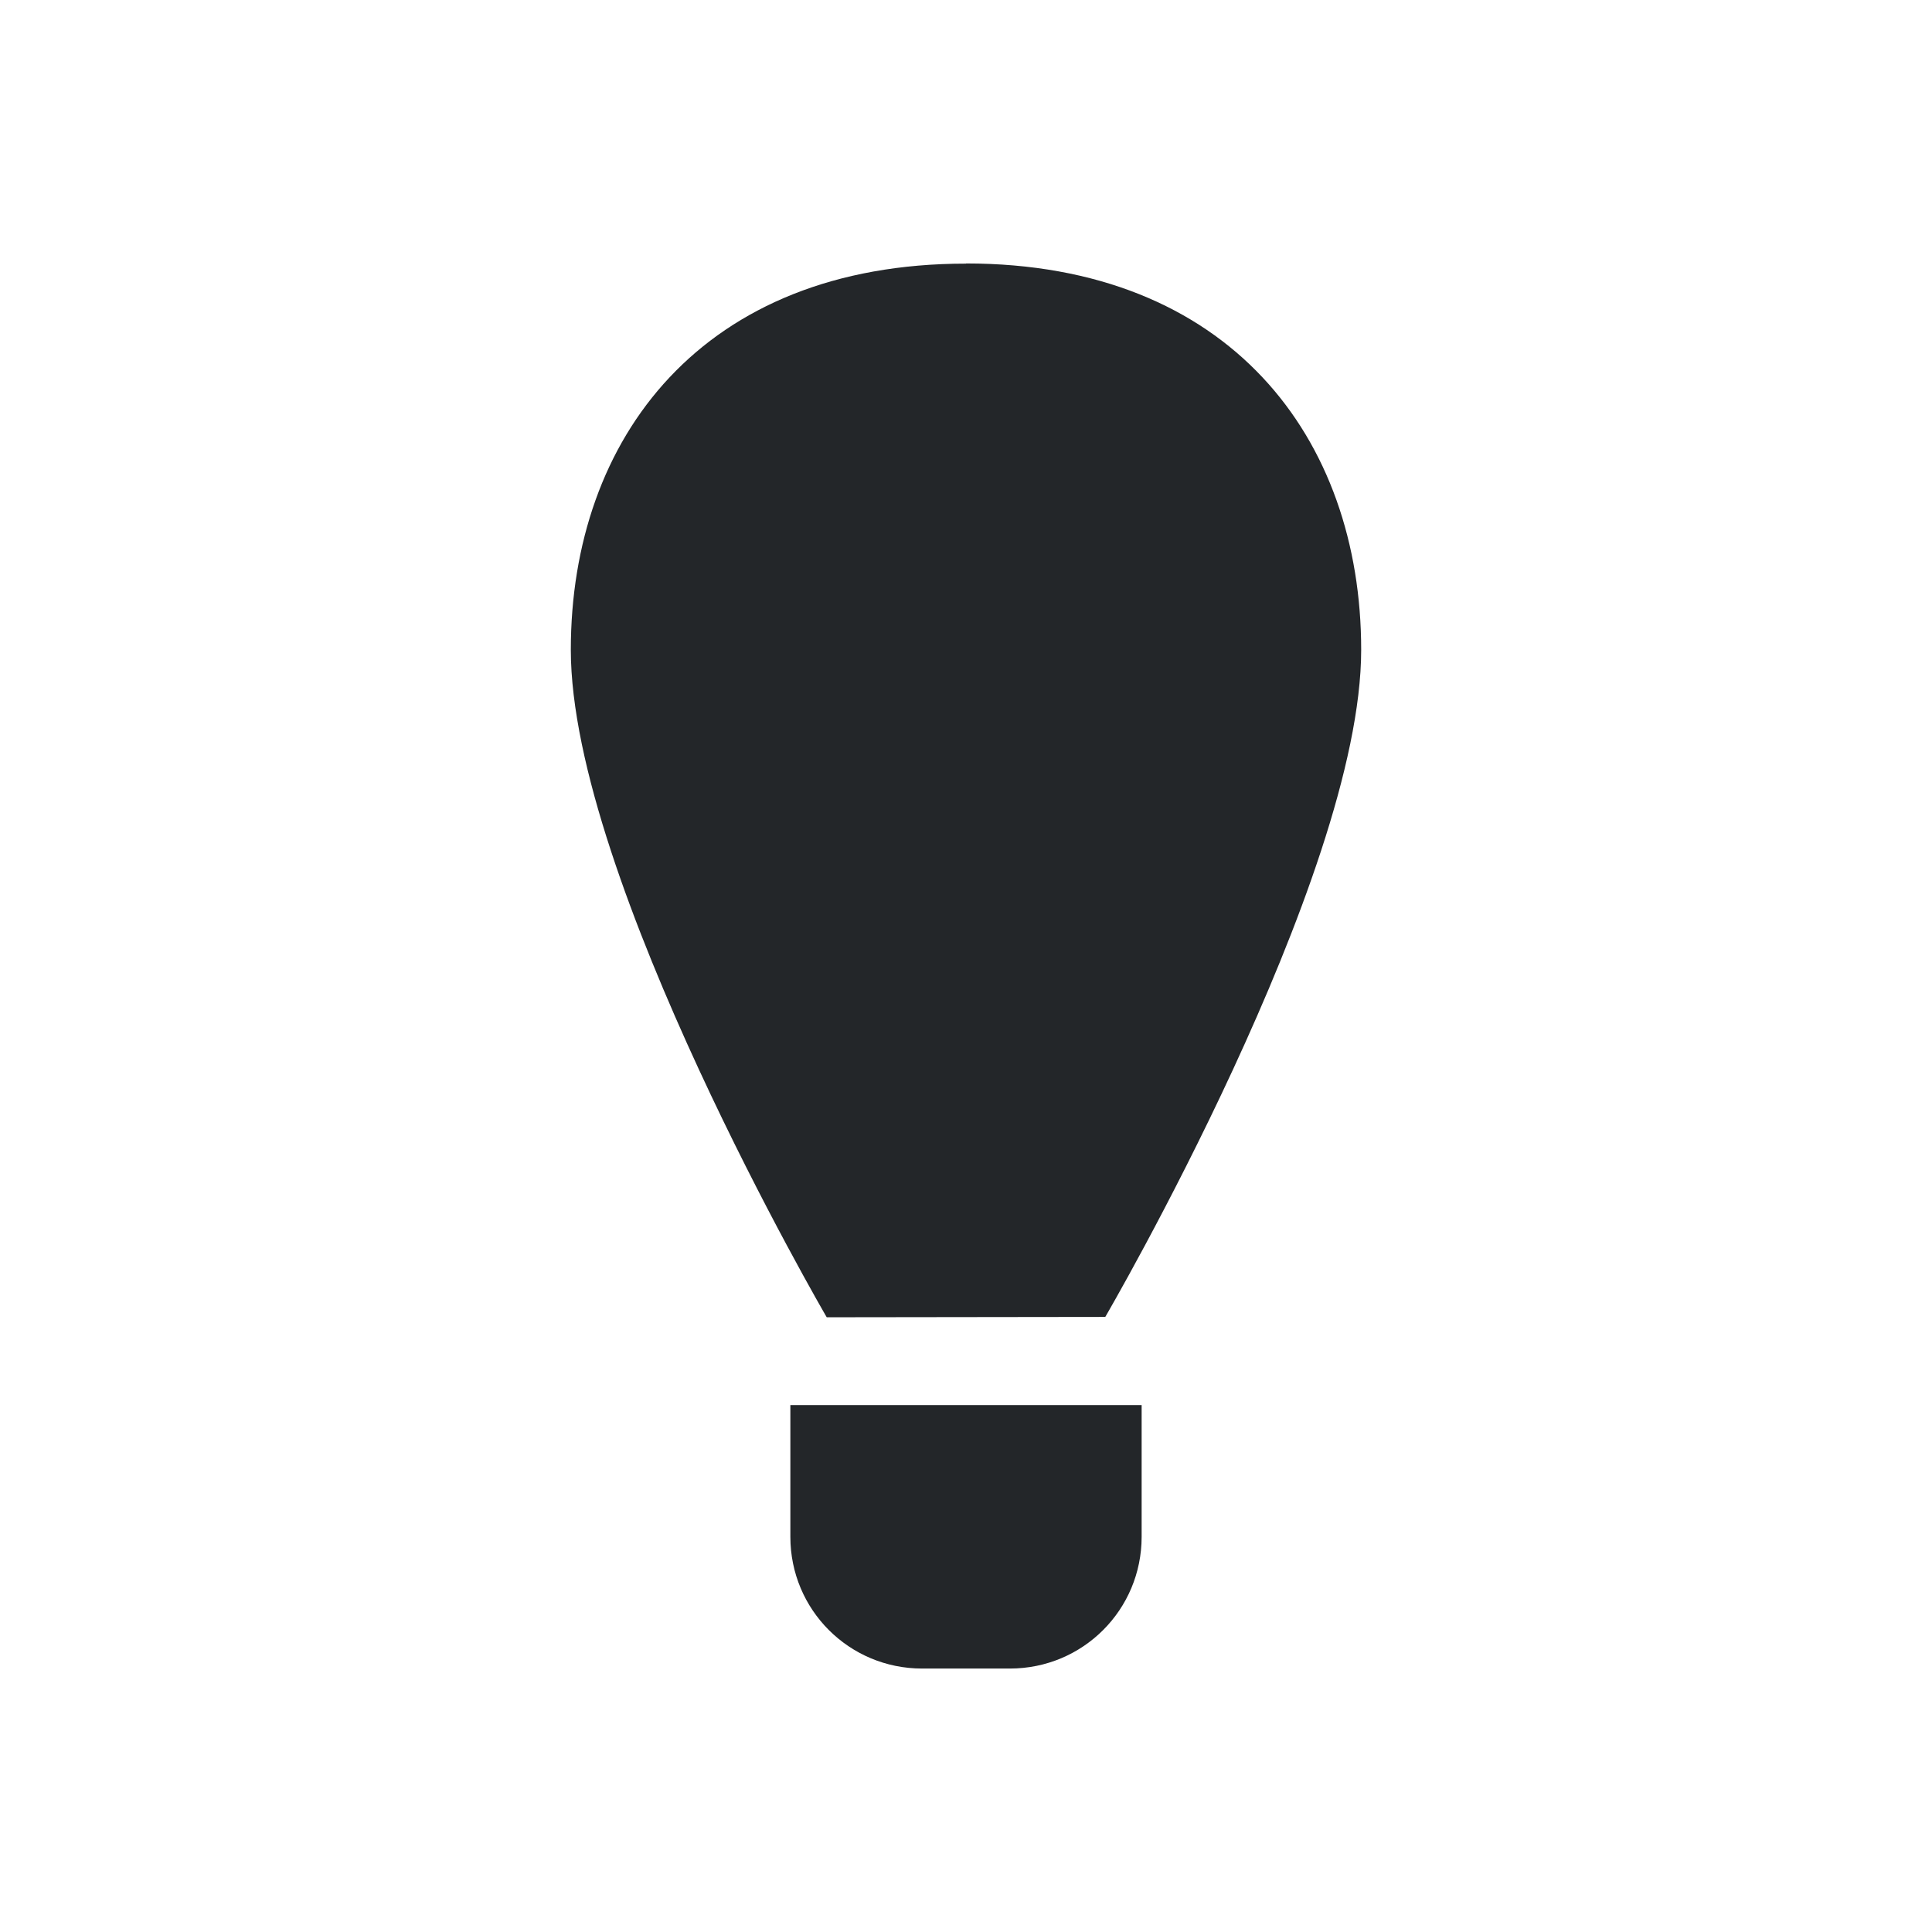
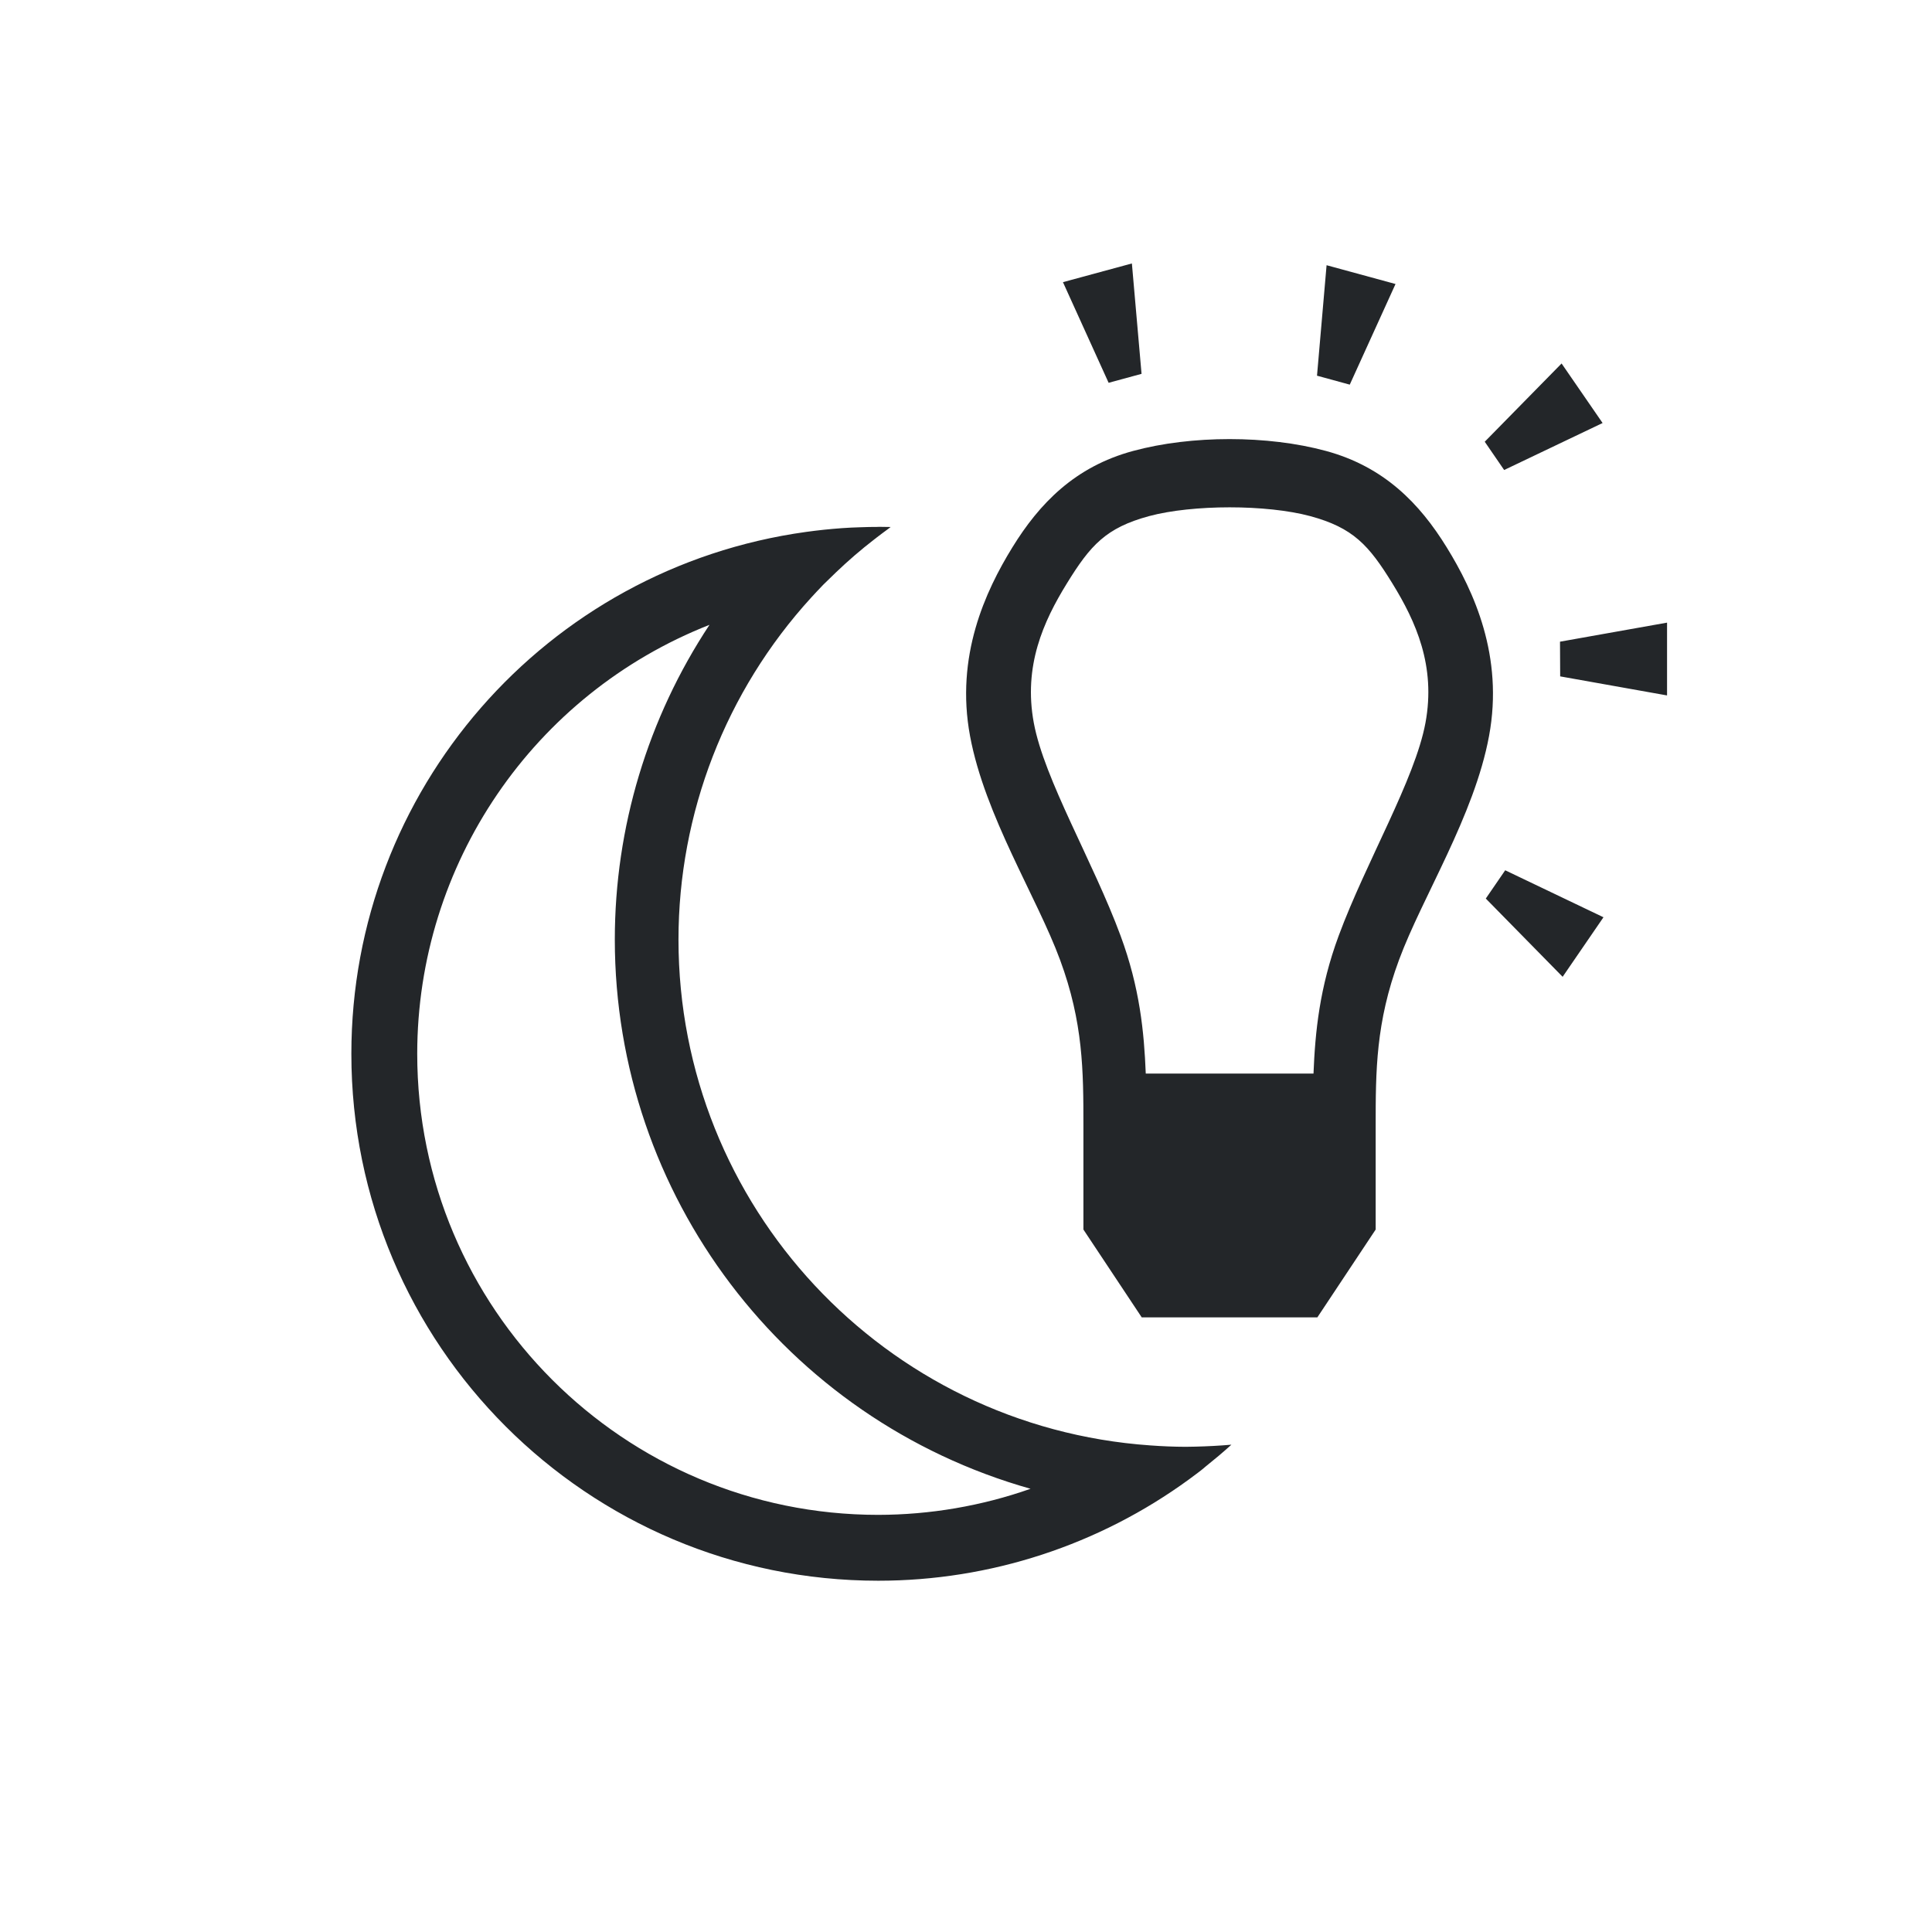
- <svg xmlns="http://www.w3.org/2000/svg" viewBox="0 0 22 22">
-   <defs id="defs3051">
+ <svg xmlns="http://www.w3.org/2000/svg" id="svg8" version="1.1" viewBox="0 0 22 22">
+   <defs id="defs2">
    <style type="text/css" id="current-color-scheme">
-       .ColorScheme-Text {
-         color:#232629;
-       }
-     </style>
+                 .ColorScheme-Text {
+                     color:#232629;
+                 }
+                 </style>
  </defs>
-   <path d="m 11,3 0,0.002 c -3,0 -4.5,1.986 -4.5,4.398 C 6.5,10 9.414,15 9.414,15 l 3.172,-0.004 c 0,0 2.914,-4.996 2.914,-7.596 C 15.5,4.988 14,3 11,3 Z m -2,13 0,1.5 c 0,0.831 0.669,1.5 1.5,1.5 l 1,0 c 0.831,0 1.5,-0.669 1.5,-1.5 l 0,-1.5 -1.5,0 -1,0 z" style="fill:currentColor;fill-opacity:1;stroke:none;" class="ColorScheme-Text" />
+   <g id="layer1" transform="translate(-146.8438,-104.5104)" fill="currentColor" class="ColorScheme-Text">
+     <path id="rect1835-6" transform="translate(146.8438,104.5104)" d="m12.889 3-0.785 0.213 0.52 1.146 0.375-0.102zm2.217 0.02-0.109 1.258 0.373 0.102 0.521-1.146zm2.676 1.119-0.875 0.891 0.221 0.322 1.121-0.535zm-3.781 0.861c-0.384 4e-5 -0.766 0.045-1.098 0.135-0.663 0.179-1.067 0.598-1.375 1.098-0.308 0.5-0.651 1.239-0.482 2.148 0.169 0.909 0.762 1.835 1.025 2.549 0.264 0.714 0.266 1.266 0.266 1.889v1.182l0.664 1h2l0.664-1v-1.182c0-0.622 1e-3 -1.174 0.266-1.889 0.264-0.714 0.857-1.64 1.025-2.549 0.169-0.909-0.174-1.649-0.482-2.148-0.308-0.5-0.713-0.918-1.375-1.098-0.331-0.09-0.714-0.135-1.098-0.135zm0 0.777c0.336-1.501e-4 0.673 0.034 0.918 0.1 0.491 0.133 0.668 0.331 0.936 0.766 0.268 0.435 0.497 0.941 0.377 1.588-0.12 0.647-0.676 1.581-0.988 2.424-0.219 0.592-0.268 1.097-0.287 1.57h-1.91c-0.019-0.474-0.068-0.978-0.287-1.57-0.311-0.842-0.868-1.777-0.988-2.424-0.12-0.647 0.109-1.154 0.377-1.588 0.268-0.435 0.445-0.633 0.936-0.766 0.245-0.066 0.582-0.1 0.918-0.1zm-4 0.223c-0.068 1.334e-4 -0.137 0.001-0.205 0.004-0.069 0.002-0.138 0.005-0.207 0.01-0.068 0.005-0.137 0.011-0.205 0.018-0.069 0.007-0.137 0.016-0.205 0.025-2.968 0.411-5.178 2.947-5.178 5.943-1.98e-5 3.314 2.686 6 6 6 1.273 2e-5 2.513-0.405 3.541-1.156 0.034-0.025 0.068-0.05 0.102-0.076 0.021-0.016 0.042-0.032 0.062-0.049 0.007-0.006 0.014-0.012 0.021-0.018 0.1-0.08 0.198-0.162 0.293-0.248l2e-3 -2e-3c-0.067 0.006-0.134 0.01-0.201 0.014-0.068 0.004-0.135 0.006-0.203 0.008-0.039 1e-3 -0.078 0.002-0.117 2e-3 -0.135-4.84e-4 -0.27-0.006-0.404-0.016-3.025-0.212-5.371-2.727-5.371-5.76 1.997e-4 -1.44 0.539-2.829 1.51-3.893 0.039-0.043 0.079-0.085 0.119-0.127 0.006-0.007 0.013-0.014 0.02-0.021 0.024-0.024 0.048-0.047 0.072-0.07 0.024-0.024 0.048-0.047 0.072-0.07 0.139-0.133 0.285-0.259 0.438-0.377 0.007-0.005 0.014-0.01 0.021-0.016l0.002-0.002c0.046-0.035 0.092-0.07 0.139-0.104 0.008-0.006 0.016-0.012 0.023-0.018-0.047-0.001-0.094-0.002-0.141-0.002zm8.982 1.09-1.219 0.217 2e-3 0.395 1.217 0.217zm-10.904 0.025c-0.703 1.063-1.078 2.309-1.078 3.584 7.595e-4 2.909 1.935 5.464 4.734 6.254-0.557 0.196-1.144 0.296-1.734 0.297-2.899 7e-6 -5.25-2.35-5.25-5.25 3.421e-4 -2.157 1.32-4.095 3.328-4.885zm9.061 2.795-0.221 0.322 0.875 0.891 0.465-0.678z" />
+   </g>
</svg>
